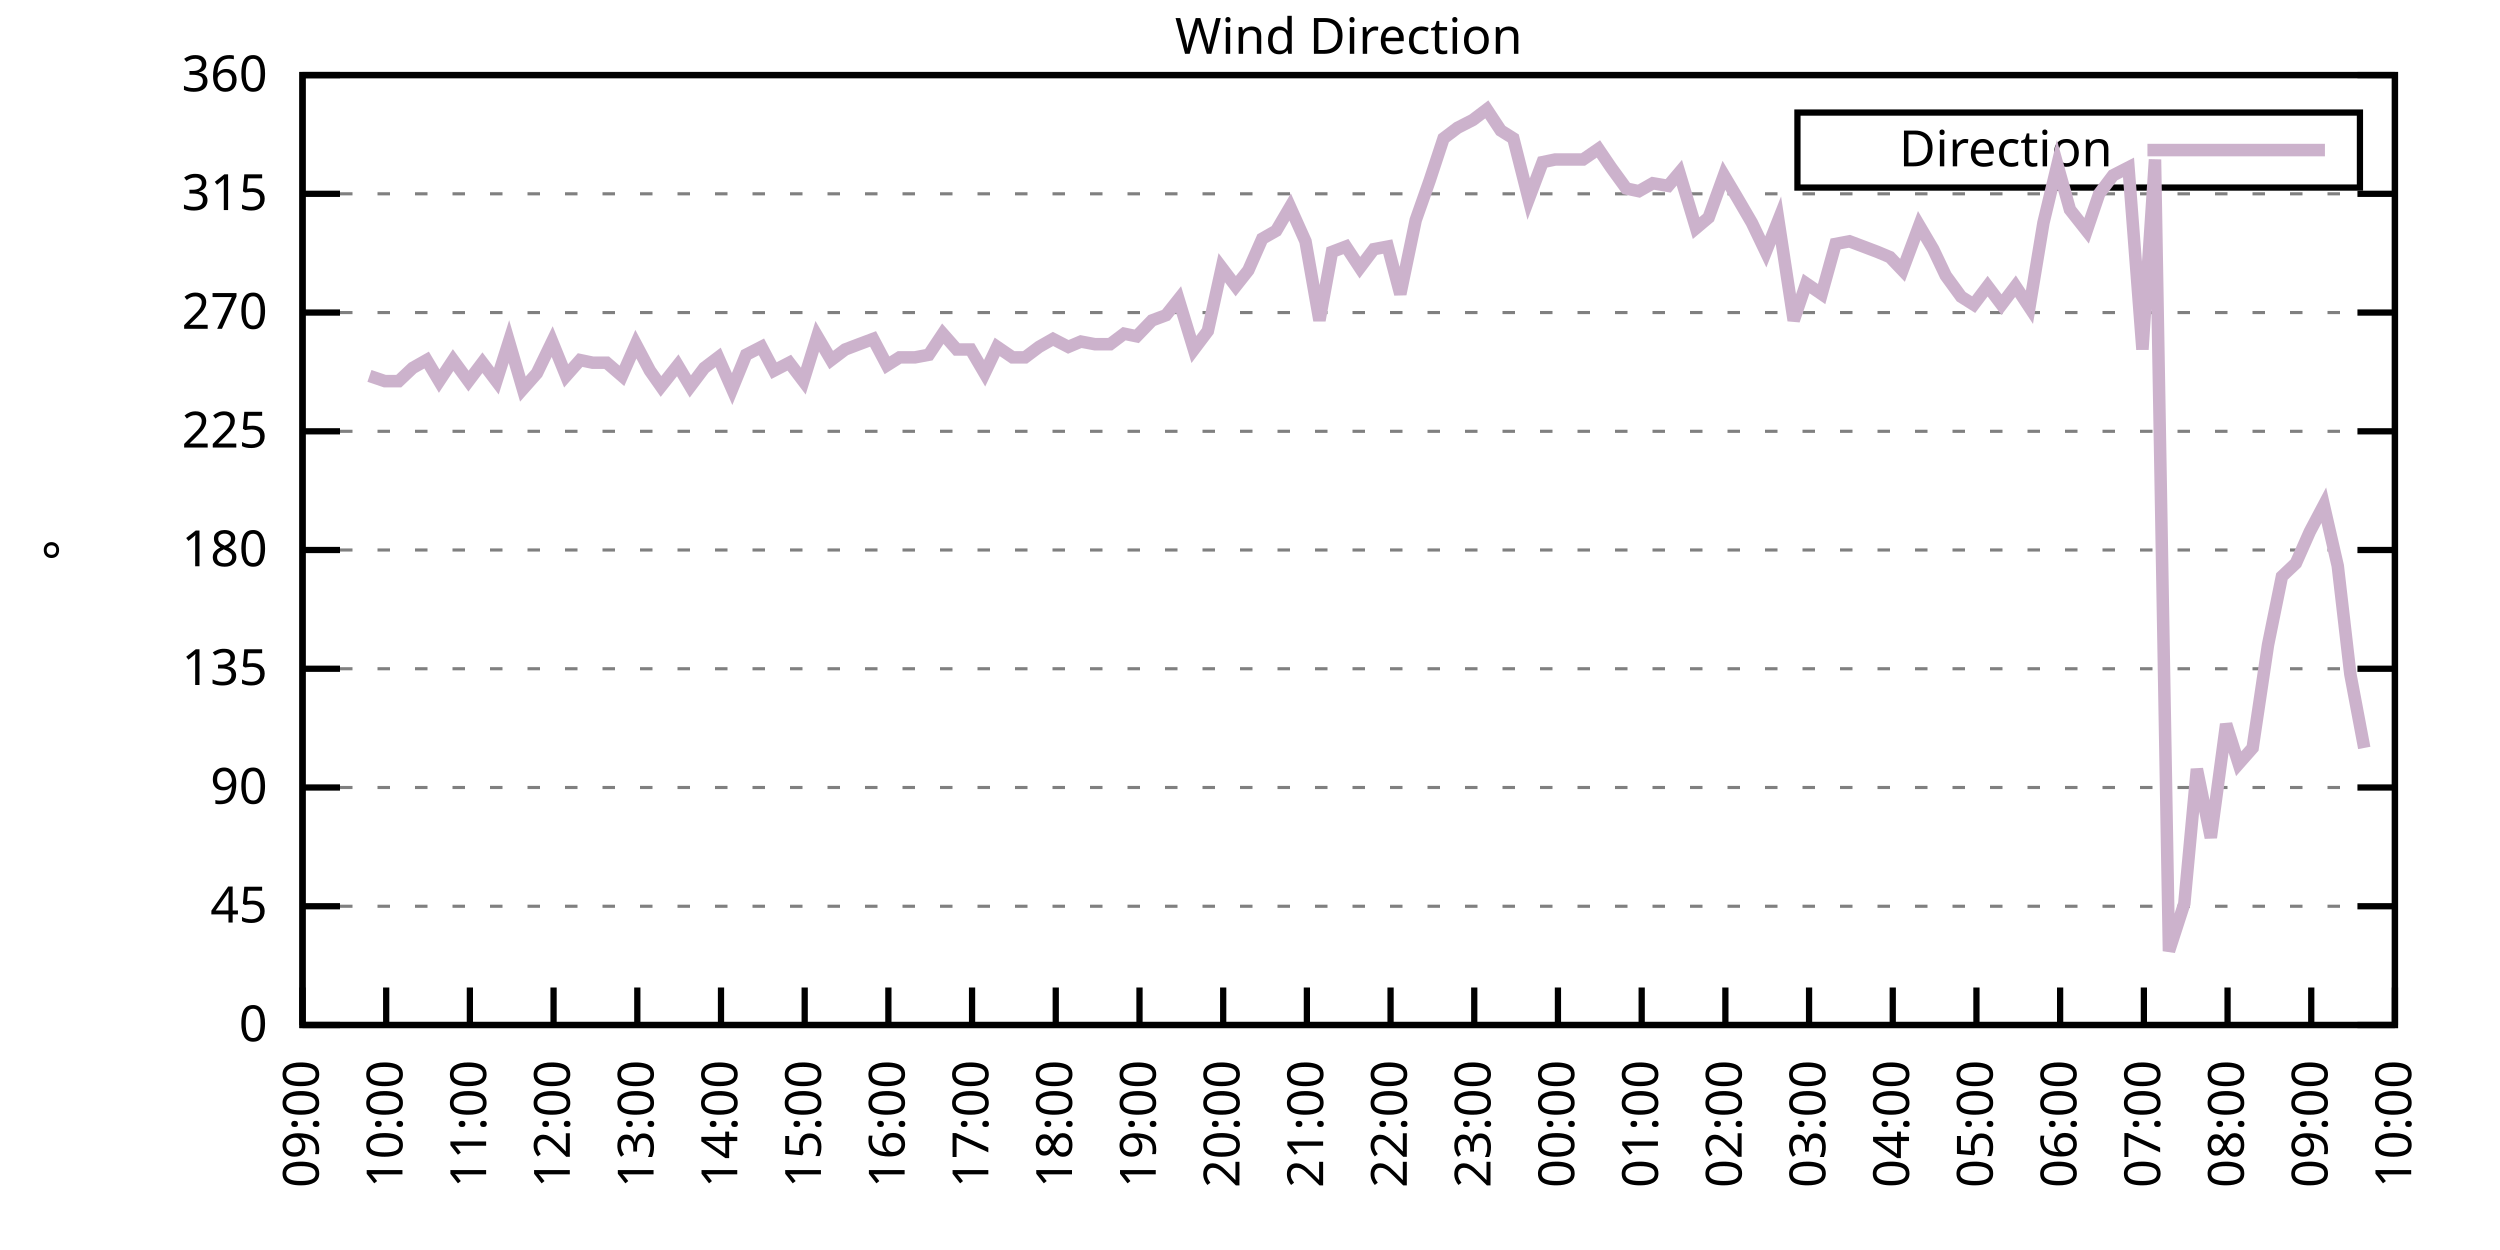
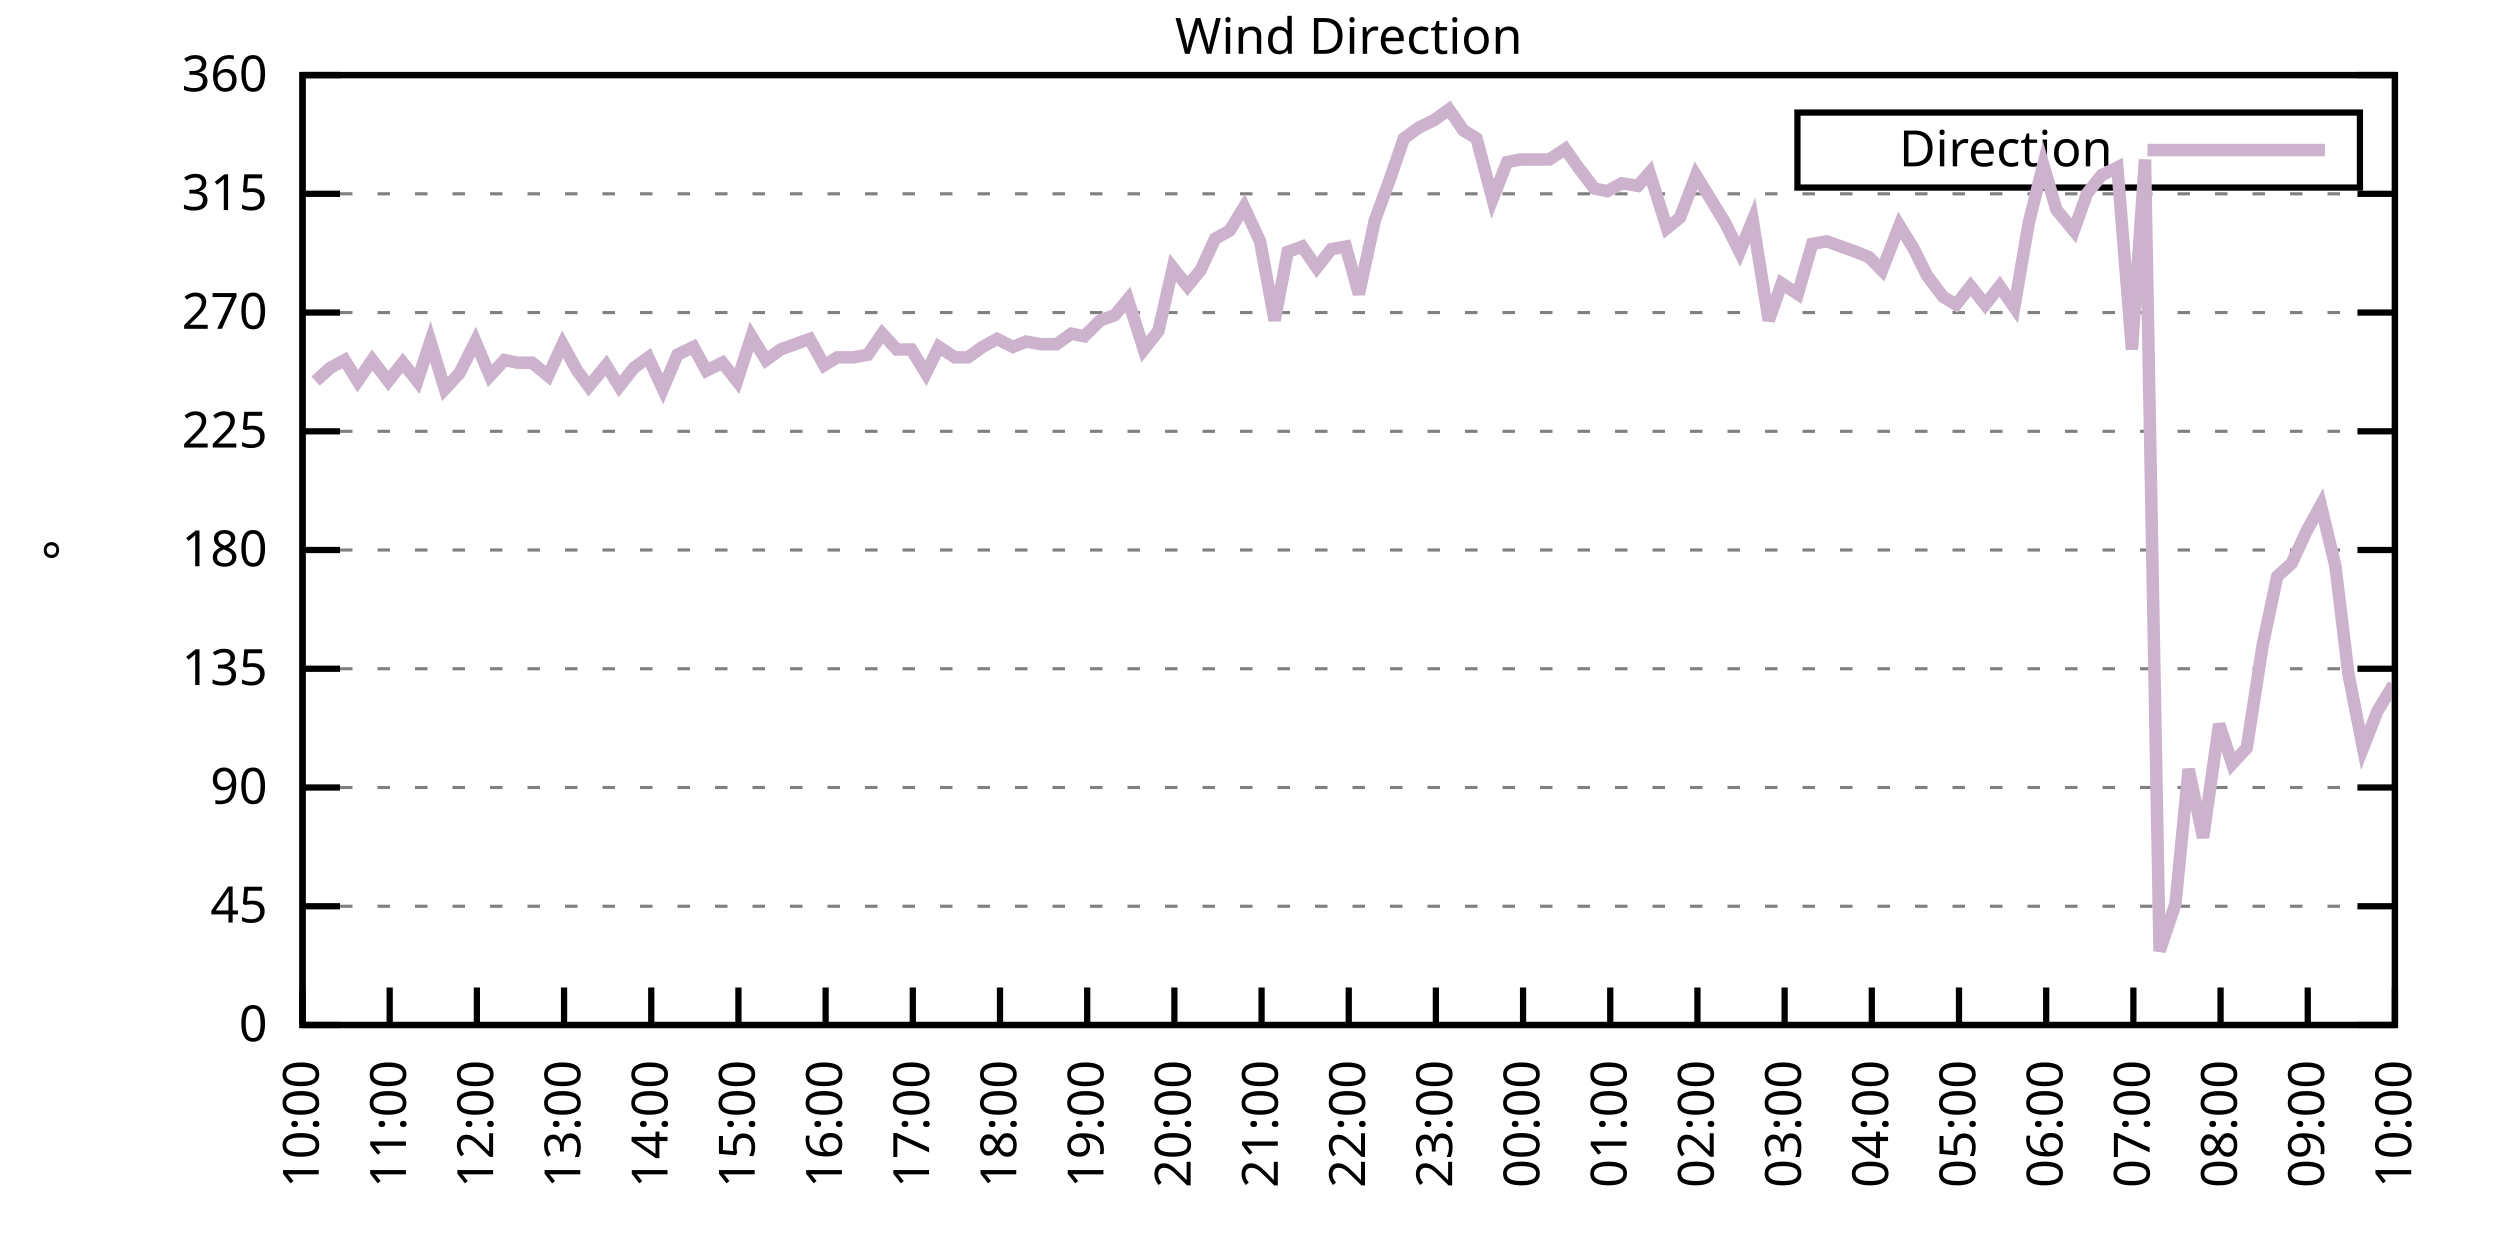
<svg xmlns="http://www.w3.org/2000/svg" xmlns:xlink="http://www.w3.org/1999/xlink" width="400" height="200" viewBox="0 0 400 200">
  <g id="gnuplot_canvas">
    <rect x="0" y="0" width="400" height="200" fill="none" />
    <defs>
      <circle id="gpDot" r="0.5" stroke-width="0.5" stroke="currentColor" />
      <path id="gpPt0" stroke-width="0.333" stroke="currentColor" d="M-1,0 h2 M0,-1 v2" />
      <path id="gpPt1" stroke-width="0.333" stroke="currentColor" d="M-1,-1 L1,1 M1,-1 L-1,1" />
      <path id="gpPt2" stroke-width="0.333" stroke="currentColor" d="M-1,0 L1,0 M0,-1 L0,1 M-1,-1 L1,1 M-1,1 L1,-1" />
      <rect id="gpPt3" stroke-width="0.333" stroke="currentColor" x="-1" y="-1" width="2" height="2" />
      <rect id="gpPt4" stroke-width="0.333" stroke="currentColor" fill="currentColor" x="-1" y="-1" width="2" height="2" />
      <circle id="gpPt5" stroke-width="0.333" stroke="currentColor" cx="0" cy="0" r="1" />
      <use xlink:href="#gpPt5" id="gpPt6" fill="currentColor" stroke="none" />
      <path id="gpPt7" stroke-width="0.333" stroke="currentColor" d="M0,-1.33 L-1.33,0.67 L1.33,0.67 z" />
      <use xlink:href="#gpPt7" id="gpPt8" fill="currentColor" stroke="none" />
      <use xlink:href="#gpPt7" id="gpPt9" stroke="currentColor" transform="rotate(180)" />
      <use xlink:href="#gpPt9" id="gpPt10" fill="currentColor" stroke="none" />
      <use xlink:href="#gpPt3" id="gpPt11" stroke="currentColor" transform="rotate(45)" />
      <use xlink:href="#gpPt11" id="gpPt12" fill="currentColor" stroke="none" />
      <path id="gpPt13" stroke-width="0.333" stroke="currentColor" d="M0,1.330 L1.265,0.411 L0.782,-1.067 L-0.782,-1.076 L-1.265,0.411 z" />
      <use xlink:href="#gpPt13" id="gpPt14" fill="currentColor" stroke="none" />
      <filter id="textbox" filterUnits="objectBoundingBox" x="0" y="0" height="1" width="1">
        <feFlood flood-color="white" flood-opacity="1" result="bgnd" />
        <feComposite in="SourceGraphic" in2="bgnd" operator="atop" />
      </filter>
      <filter id="greybox" filterUnits="objectBoundingBox" x="0" y="0" height="1" width="1">
        <feFlood flood-color="lightgrey" flood-opacity="1" result="grey" />
        <feComposite in="SourceGraphic" in2="grey" operator="atop" />
      </filter>
    </defs>
    <g fill="none" color="white" stroke="currentColor" stroke-width="1.00" stroke-linecap="butt" stroke-linejoin="miter">
</g>
    <g fill="none" color="black" stroke="currentColor" stroke-width="1.00" stroke-linecap="butt" stroke-linejoin="miter">
      <g stroke="none" shape-rendering="crispEdges">
        <polygon fill="rgb(255, 255, 255)" points="48.40,164.00 383.18,164.00 383.18,12.02 48.40,12.02 " />
      </g>
    </g>
    <g fill="none" color="black" stroke="currentColor" stroke-width="1.00" stroke-linecap="butt" stroke-linejoin="miter">
</g>
    <g fill="none" color="black" stroke="black" stroke-width="0.50" stroke-linecap="butt" stroke-linejoin="miter">
</g>
    <g fill="none" color="gray" stroke="currentColor" stroke-width="0.50" stroke-linecap="butt" stroke-linejoin="miter">
      <path stroke="gray" stroke-dasharray="2,4" class="gridline" d="M48.40,164.00 L383.19,164.00  " />
    </g>
    <g fill="none" color="gray" stroke="gray" stroke-width="1.00" stroke-linecap="butt" stroke-linejoin="miter">
</g>
    <g fill="none" color="black" stroke="currentColor" stroke-width="1.00" stroke-linecap="butt" stroke-linejoin="miter">
      <path stroke="black" d="M48.40,164.00 L54.40,164.00 M383.19,164.00 L377.19,164.00  " />
      <g transform="translate(42.80,166.60)" stroke="none" fill="black" font-family="Sans" font-size="8.00" text-anchor="end">
        <text>
          <tspan font-family="Sans"> 0</tspan>
        </text>
      </g>
    </g>
    <g fill="none" color="black" stroke="currentColor" stroke-width="1.00" stroke-linecap="butt" stroke-linejoin="miter">
</g>
    <g fill="none" color="black" stroke="black" stroke-width="0.50" stroke-linecap="butt" stroke-linejoin="miter">
</g>
    <g fill="none" color="gray" stroke="currentColor" stroke-width="0.50" stroke-linecap="butt" stroke-linejoin="miter">
      <path stroke="gray" stroke-dasharray="2,4" class="gridline" d="M48.40,145.00 L383.19,145.00  " />
    </g>
    <g fill="none" color="gray" stroke="gray" stroke-width="1.00" stroke-linecap="butt" stroke-linejoin="miter">
</g>
    <g fill="none" color="black" stroke="currentColor" stroke-width="1.00" stroke-linecap="butt" stroke-linejoin="miter">
      <path stroke="black" d="M48.40,145.00 L54.40,145.00 M383.19,145.00 L377.19,145.00  " />
      <g transform="translate(42.80,147.60)" stroke="none" fill="black" font-family="Sans" font-size="8.00" text-anchor="end">
        <text>
          <tspan font-family="Sans"> 45</tspan>
        </text>
      </g>
    </g>
    <g fill="none" color="black" stroke="currentColor" stroke-width="1.00" stroke-linecap="butt" stroke-linejoin="miter">
</g>
    <g fill="none" color="black" stroke="black" stroke-width="0.50" stroke-linecap="butt" stroke-linejoin="miter">
</g>
    <g fill="none" color="gray" stroke="currentColor" stroke-width="0.50" stroke-linecap="butt" stroke-linejoin="miter">
      <path stroke="gray" stroke-dasharray="2,4" class="gridline" d="M48.40,126.00 L383.19,126.00  " />
    </g>
    <g fill="none" color="gray" stroke="gray" stroke-width="1.00" stroke-linecap="butt" stroke-linejoin="miter">
</g>
    <g fill="none" color="black" stroke="currentColor" stroke-width="1.00" stroke-linecap="butt" stroke-linejoin="miter">
      <path stroke="black" d="M48.40,126.00 L54.40,126.00 M383.19,126.00 L377.19,126.00  " />
      <g transform="translate(42.80,128.60)" stroke="none" fill="black" font-family="Sans" font-size="8.00" text-anchor="end">
        <text>
          <tspan font-family="Sans"> 90</tspan>
        </text>
      </g>
    </g>
    <g fill="none" color="black" stroke="currentColor" stroke-width="1.00" stroke-linecap="butt" stroke-linejoin="miter">
</g>
    <g fill="none" color="black" stroke="black" stroke-width="0.50" stroke-linecap="butt" stroke-linejoin="miter">
</g>
    <g fill="none" color="gray" stroke="currentColor" stroke-width="0.50" stroke-linecap="butt" stroke-linejoin="miter">
      <path stroke="gray" stroke-dasharray="2,4" class="gridline" d="M48.40,107.00 L383.19,107.00  " />
    </g>
    <g fill="none" color="gray" stroke="gray" stroke-width="1.00" stroke-linecap="butt" stroke-linejoin="miter">
</g>
    <g fill="none" color="black" stroke="currentColor" stroke-width="1.00" stroke-linecap="butt" stroke-linejoin="miter">
      <path stroke="black" d="M48.40,107.00 L54.40,107.00 M383.19,107.00 L377.19,107.00  " />
      <g transform="translate(42.80,109.60)" stroke="none" fill="black" font-family="Sans" font-size="8.00" text-anchor="end">
        <text>
          <tspan font-family="Sans"> 135</tspan>
        </text>
      </g>
    </g>
    <g fill="none" color="black" stroke="currentColor" stroke-width="1.00" stroke-linecap="butt" stroke-linejoin="miter">
</g>
    <g fill="none" color="black" stroke="black" stroke-width="0.50" stroke-linecap="butt" stroke-linejoin="miter">
</g>
    <g fill="none" color="gray" stroke="currentColor" stroke-width="0.50" stroke-linecap="butt" stroke-linejoin="miter">
      <path stroke="gray" stroke-dasharray="2,4" class="gridline" d="M48.40,88.00 L383.19,88.00  " />
    </g>
    <g fill="none" color="gray" stroke="gray" stroke-width="1.00" stroke-linecap="butt" stroke-linejoin="miter">
</g>
    <g fill="none" color="black" stroke="currentColor" stroke-width="1.00" stroke-linecap="butt" stroke-linejoin="miter">
      <path stroke="black" d="M48.40,88.00 L54.40,88.00 M383.19,88.00 L377.19,88.00  " />
      <g transform="translate(42.80,90.60)" stroke="none" fill="black" font-family="Sans" font-size="8.00" text-anchor="end">
        <text>
          <tspan font-family="Sans"> 180</tspan>
        </text>
      </g>
    </g>
    <g fill="none" color="black" stroke="currentColor" stroke-width="1.00" stroke-linecap="butt" stroke-linejoin="miter">
</g>
    <g fill="none" color="black" stroke="black" stroke-width="0.50" stroke-linecap="butt" stroke-linejoin="miter">
</g>
    <g fill="none" color="gray" stroke="currentColor" stroke-width="0.50" stroke-linecap="butt" stroke-linejoin="miter">
      <path stroke="gray" stroke-dasharray="2,4" class="gridline" d="M48.40,69.01 L383.19,69.01  " />
    </g>
    <g fill="none" color="gray" stroke="gray" stroke-width="1.00" stroke-linecap="butt" stroke-linejoin="miter">
</g>
    <g fill="none" color="black" stroke="currentColor" stroke-width="1.00" stroke-linecap="butt" stroke-linejoin="miter">
      <path stroke="black" d="M48.40,69.01 L54.40,69.01 M383.19,69.01 L377.19,69.01  " />
      <g transform="translate(42.80,71.61)" stroke="none" fill="black" font-family="Sans" font-size="8.00" text-anchor="end">
        <text>
          <tspan font-family="Sans"> 225</tspan>
        </text>
      </g>
    </g>
    <g fill="none" color="black" stroke="currentColor" stroke-width="1.00" stroke-linecap="butt" stroke-linejoin="miter">
</g>
    <g fill="none" color="black" stroke="black" stroke-width="0.50" stroke-linecap="butt" stroke-linejoin="miter">
</g>
    <g fill="none" color="gray" stroke="currentColor" stroke-width="0.50" stroke-linecap="butt" stroke-linejoin="miter">
      <path stroke="gray" stroke-dasharray="2,4" class="gridline" d="M48.40,50.01 L383.19,50.01  " />
    </g>
    <g fill="none" color="gray" stroke="gray" stroke-width="1.00" stroke-linecap="butt" stroke-linejoin="miter">
</g>
    <g fill="none" color="black" stroke="currentColor" stroke-width="1.00" stroke-linecap="butt" stroke-linejoin="miter">
      <path stroke="black" d="M48.40,50.01 L54.40,50.01 M383.19,50.01 L377.19,50.01  " />
      <g transform="translate(42.80,52.61)" stroke="none" fill="black" font-family="Sans" font-size="8.00" text-anchor="end">
        <text>
          <tspan font-family="Sans"> 270</tspan>
        </text>
      </g>
    </g>
    <g fill="none" color="black" stroke="currentColor" stroke-width="1.00" stroke-linecap="butt" stroke-linejoin="miter">
</g>
    <g fill="none" color="black" stroke="black" stroke-width="0.50" stroke-linecap="butt" stroke-linejoin="miter">
</g>
    <g fill="none" color="gray" stroke="currentColor" stroke-width="0.50" stroke-linecap="butt" stroke-linejoin="miter">
      <path stroke="gray" stroke-dasharray="2,4" class="gridline" d="M48.40,31.01 L383.19,31.01  " />
    </g>
    <g fill="none" color="gray" stroke="gray" stroke-width="1.00" stroke-linecap="butt" stroke-linejoin="miter">
</g>
    <g fill="none" color="black" stroke="currentColor" stroke-width="1.00" stroke-linecap="butt" stroke-linejoin="miter">
      <path stroke="black" d="M48.40,31.01 L54.40,31.01 M383.19,31.01 L377.19,31.01  " />
      <g transform="translate(42.80,33.61)" stroke="none" fill="black" font-family="Sans" font-size="8.00" text-anchor="end">
        <text>
          <tspan font-family="Sans"> 315</tspan>
        </text>
      </g>
    </g>
    <g fill="none" color="black" stroke="currentColor" stroke-width="1.00" stroke-linecap="butt" stroke-linejoin="miter">
</g>
    <g fill="none" color="black" stroke="black" stroke-width="0.50" stroke-linecap="butt" stroke-linejoin="miter">
</g>
    <g fill="none" color="gray" stroke="currentColor" stroke-width="0.50" stroke-linecap="butt" stroke-linejoin="miter">
      <path stroke="gray" stroke-dasharray="2,4" class="gridline" d="M48.40,12.01 L383.19,12.01  " />
    </g>
    <g fill="none" color="gray" stroke="gray" stroke-width="1.00" stroke-linecap="butt" stroke-linejoin="miter">
</g>
    <g fill="none" color="black" stroke="currentColor" stroke-width="1.00" stroke-linecap="butt" stroke-linejoin="miter">
      <path stroke="black" d="M48.40,12.01 L54.40,12.01 M383.19,12.01 L377.19,12.01  " />
      <g transform="translate(42.80,14.61)" stroke="none" fill="black" font-family="Sans" font-size="8.00" text-anchor="end">
        <text>
          <tspan font-family="Sans"> 360</tspan>
        </text>
      </g>
    </g>
    <g fill="none" color="black" stroke="currentColor" stroke-width="1.00" stroke-linecap="butt" stroke-linejoin="miter">
      <path stroke="black" d="M48.40,164.00 L48.40,158.00  " />
      <g transform="translate(51.00,169.60) rotate(270.00)" stroke="none" fill="black" font-family="Sans" font-size="8.00" text-anchor="end">
        <text>
-           <tspan font-family="Sans">09:00</tspan>
-         </text>
-       </g>
-     </g>
-     <g fill="none" color="black" stroke="currentColor" stroke-width="1.00" stroke-linecap="butt" stroke-linejoin="miter">
-       <path stroke="black" d="M61.79,164.00 L61.79,158.00  " />
-       <g transform="translate(64.39,169.60) rotate(270.00)" stroke="none" fill="black" font-family="Sans" font-size="8.00" text-anchor="end">
-         <text>
          <tspan font-family="Sans">10:00</tspan>
        </text>
      </g>
    </g>
    <g fill="none" color="black" stroke="currentColor" stroke-width="1.00" stroke-linecap="butt" stroke-linejoin="miter">
-       <path stroke="black" d="M75.18,164.00 L75.18,158.00  " />
-       <g transform="translate(77.78,169.60) rotate(270.00)" stroke="none" fill="black" font-family="Sans" font-size="8.00" text-anchor="end">
+       <path stroke="black" d="M62.35,164.00 L62.35,158.00  " />
+       <g transform="translate(64.95,169.60) rotate(270.00)" stroke="none" fill="black" font-family="Sans" font-size="8.00" text-anchor="end">
        <text>
          <tspan font-family="Sans">11:00</tspan>
        </text>
      </g>
    </g>
    <g fill="none" color="black" stroke="currentColor" stroke-width="1.00" stroke-linecap="butt" stroke-linejoin="miter">
-       <path stroke="black" d="M88.57,164.00 L88.57,158.00  " />
-       <g transform="translate(91.17,169.60) rotate(270.00)" stroke="none" fill="black" font-family="Sans" font-size="8.00" text-anchor="end">
+       <path stroke="black" d="M76.30,164.00 L76.30,158.00  " />
+       <g transform="translate(78.90,169.60) rotate(270.00)" stroke="none" fill="black" font-family="Sans" font-size="8.00" text-anchor="end">
        <text>
          <tspan font-family="Sans">12:00</tspan>
        </text>
      </g>
    </g>
    <g fill="none" color="black" stroke="currentColor" stroke-width="1.00" stroke-linecap="butt" stroke-linejoin="miter">
-       <path stroke="black" d="M101.97,164.00 L101.97,158.00  " />
-       <g transform="translate(104.57,169.60) rotate(270.00)" stroke="none" fill="black" font-family="Sans" font-size="8.00" text-anchor="end">
+       <path stroke="black" d="M90.25,164.00 L90.25,158.00  " />
+       <g transform="translate(92.85,169.60) rotate(270.00)" stroke="none" fill="black" font-family="Sans" font-size="8.00" text-anchor="end">
        <text>
          <tspan font-family="Sans">13:00</tspan>
        </text>
      </g>
    </g>
    <g fill="none" color="black" stroke="currentColor" stroke-width="1.00" stroke-linecap="butt" stroke-linejoin="miter">
-       <path stroke="black" d="M115.36,164.00 L115.36,158.00  " />
-       <g transform="translate(117.96,169.60) rotate(270.00)" stroke="none" fill="black" font-family="Sans" font-size="8.00" text-anchor="end">
+       <path stroke="black" d="M104.20,164.00 L104.20,158.00  " />
+       <g transform="translate(106.80,169.60) rotate(270.00)" stroke="none" fill="black" font-family="Sans" font-size="8.00" text-anchor="end">
        <text>
          <tspan font-family="Sans">14:00</tspan>
        </text>
      </g>
    </g>
    <g fill="none" color="black" stroke="currentColor" stroke-width="1.00" stroke-linecap="butt" stroke-linejoin="miter">
-       <path stroke="black" d="M128.75,164.00 L128.75,158.00  " />
-       <g transform="translate(131.35,169.60) rotate(270.00)" stroke="none" fill="black" font-family="Sans" font-size="8.00" text-anchor="end">
+       <path stroke="black" d="M118.15,164.00 L118.15,158.00  " />
+       <g transform="translate(120.75,169.60) rotate(270.00)" stroke="none" fill="black" font-family="Sans" font-size="8.00" text-anchor="end">
        <text>
          <tspan font-family="Sans">15:00</tspan>
        </text>
      </g>
    </g>
    <g fill="none" color="black" stroke="currentColor" stroke-width="1.00" stroke-linecap="butt" stroke-linejoin="miter">
-       <path stroke="black" d="M142.14,164.00 L142.14,158.00  " />
-       <g transform="translate(144.74,169.60) rotate(270.00)" stroke="none" fill="black" font-family="Sans" font-size="8.00" text-anchor="end">
+       <path stroke="black" d="M132.10,164.00 L132.10,158.00  " />
+       <g transform="translate(134.70,169.60) rotate(270.00)" stroke="none" fill="black" font-family="Sans" font-size="8.00" text-anchor="end">
        <text>
          <tspan font-family="Sans">16:00</tspan>
        </text>
      </g>
    </g>
    <g fill="none" color="black" stroke="currentColor" stroke-width="1.00" stroke-linecap="butt" stroke-linejoin="miter">
-       <path stroke="black" d="M155.53,164.00 L155.53,158.00  " />
-       <g transform="translate(158.13,169.60) rotate(270.00)" stroke="none" fill="black" font-family="Sans" font-size="8.00" text-anchor="end">
+       <path stroke="black" d="M146.05,164.00 L146.05,158.00  " />
+       <g transform="translate(148.65,169.60) rotate(270.00)" stroke="none" fill="black" font-family="Sans" font-size="8.00" text-anchor="end">
        <text>
          <tspan font-family="Sans">17:00</tspan>
        </text>
      </g>
    </g>
    <g fill="none" color="black" stroke="currentColor" stroke-width="1.00" stroke-linecap="butt" stroke-linejoin="miter">
-       <path stroke="black" d="M168.92,164.00 L168.92,158.00  " />
-       <g transform="translate(171.52,169.60) rotate(270.00)" stroke="none" fill="black" font-family="Sans" font-size="8.00" text-anchor="end">
+       <path stroke="black" d="M160.00,164.00 L160.00,158.00  " />
+       <g transform="translate(162.60,169.60) rotate(270.00)" stroke="none" fill="black" font-family="Sans" font-size="8.00" text-anchor="end">
        <text>
          <tspan font-family="Sans">18:00</tspan>
        </text>
      </g>
    </g>
    <g fill="none" color="black" stroke="currentColor" stroke-width="1.00" stroke-linecap="butt" stroke-linejoin="miter">
-       <path stroke="black" d="M182.32,164.00 L182.32,158.00  " />
-       <g transform="translate(184.92,169.60) rotate(270.00)" stroke="none" fill="black" font-family="Sans" font-size="8.00" text-anchor="end">
+       <path stroke="black" d="M173.95,164.00 L173.95,158.00  " />
+       <g transform="translate(176.55,169.60) rotate(270.00)" stroke="none" fill="black" font-family="Sans" font-size="8.00" text-anchor="end">
        <text>
          <tspan font-family="Sans">19:00</tspan>
        </text>
      </g>
    </g>
    <g fill="none" color="black" stroke="currentColor" stroke-width="1.00" stroke-linecap="butt" stroke-linejoin="miter">
-       <path stroke="black" d="M195.71,164.00 L195.71,158.00  " />
-       <g transform="translate(198.31,169.60) rotate(270.00)" stroke="none" fill="black" font-family="Sans" font-size="8.00" text-anchor="end">
+       <path stroke="black" d="M187.90,164.00 L187.90,158.00  " />
+       <g transform="translate(190.50,169.60) rotate(270.00)" stroke="none" fill="black" font-family="Sans" font-size="8.00" text-anchor="end">
        <text>
          <tspan font-family="Sans">20:00</tspan>
        </text>
      </g>
    </g>
    <g fill="none" color="black" stroke="currentColor" stroke-width="1.00" stroke-linecap="butt" stroke-linejoin="miter">
-       <path stroke="black" d="M209.10,164.00 L209.10,158.00  " />
-       <g transform="translate(211.70,169.60) rotate(270.00)" stroke="none" fill="black" font-family="Sans" font-size="8.00" text-anchor="end">
+       <path stroke="black" d="M201.85,164.00 L201.85,158.00  " />
+       <g transform="translate(204.45,169.60) rotate(270.00)" stroke="none" fill="black" font-family="Sans" font-size="8.00" text-anchor="end">
        <text>
          <tspan font-family="Sans">21:00</tspan>
        </text>
      </g>
    </g>
    <g fill="none" color="black" stroke="currentColor" stroke-width="1.00" stroke-linecap="butt" stroke-linejoin="miter">
-       <path stroke="black" d="M222.49,164.00 L222.49,158.00  " />
-       <g transform="translate(225.09,169.60) rotate(270.00)" stroke="none" fill="black" font-family="Sans" font-size="8.00" text-anchor="end">
+       <path stroke="black" d="M215.80,164.00 L215.80,158.00  " />
+       <g transform="translate(218.40,169.60) rotate(270.00)" stroke="none" fill="black" font-family="Sans" font-size="8.00" text-anchor="end">
        <text>
          <tspan font-family="Sans">22:00</tspan>
        </text>
      </g>
    </g>
    <g fill="none" color="black" stroke="currentColor" stroke-width="1.00" stroke-linecap="butt" stroke-linejoin="miter">
-       <path stroke="black" d="M235.88,164.00 L235.88,158.00  " />
-       <g transform="translate(238.48,169.60) rotate(270.00)" stroke="none" fill="black" font-family="Sans" font-size="8.00" text-anchor="end">
+       <path stroke="black" d="M229.74,164.00 L229.74,158.00  " />
+       <g transform="translate(232.34,169.60) rotate(270.00)" stroke="none" fill="black" font-family="Sans" font-size="8.00" text-anchor="end">
        <text>
          <tspan font-family="Sans">23:00</tspan>
        </text>
      </g>
    </g>
    <g fill="none" color="black" stroke="currentColor" stroke-width="1.00" stroke-linecap="butt" stroke-linejoin="miter">
-       <path stroke="black" d="M249.27,164.00 L249.27,158.00  " />
-       <g transform="translate(251.87,169.60) rotate(270.00)" stroke="none" fill="black" font-family="Sans" font-size="8.00" text-anchor="end">
+       <path stroke="black" d="M243.69,164.00 L243.69,158.00  " />
+       <g transform="translate(246.29,169.60) rotate(270.00)" stroke="none" fill="black" font-family="Sans" font-size="8.00" text-anchor="end">
        <text>
          <tspan font-family="Sans">00:00</tspan>
        </text>
      </g>
    </g>
    <g fill="none" color="black" stroke="currentColor" stroke-width="1.00" stroke-linecap="butt" stroke-linejoin="miter">
-       <path stroke="black" d="M262.67,164.00 L262.67,158.00  " />
-       <g transform="translate(265.27,169.60) rotate(270.00)" stroke="none" fill="black" font-family="Sans" font-size="8.00" text-anchor="end">
+       <path stroke="black" d="M257.64,164.00 L257.64,158.00  " />
+       <g transform="translate(260.24,169.60) rotate(270.00)" stroke="none" fill="black" font-family="Sans" font-size="8.00" text-anchor="end">
        <text>
          <tspan font-family="Sans">01:00</tspan>
        </text>
      </g>
    </g>
    <g fill="none" color="black" stroke="currentColor" stroke-width="1.00" stroke-linecap="butt" stroke-linejoin="miter">
-       <path stroke="black" d="M276.06,164.00 L276.06,158.00  " />
-       <g transform="translate(278.66,169.60) rotate(270.00)" stroke="none" fill="black" font-family="Sans" font-size="8.00" text-anchor="end">
+       <path stroke="black" d="M271.59,164.00 L271.59,158.00  " />
+       <g transform="translate(274.19,169.60) rotate(270.00)" stroke="none" fill="black" font-family="Sans" font-size="8.00" text-anchor="end">
        <text>
          <tspan font-family="Sans">02:00</tspan>
        </text>
      </g>
    </g>
    <g fill="none" color="black" stroke="currentColor" stroke-width="1.00" stroke-linecap="butt" stroke-linejoin="miter">
-       <path stroke="black" d="M289.45,164.00 L289.45,158.00  " />
-       <g transform="translate(292.05,169.60) rotate(270.00)" stroke="none" fill="black" font-family="Sans" font-size="8.00" text-anchor="end">
+       <path stroke="black" d="M285.54,164.00 L285.54,158.00  " />
+       <g transform="translate(288.14,169.60) rotate(270.00)" stroke="none" fill="black" font-family="Sans" font-size="8.00" text-anchor="end">
        <text>
          <tspan font-family="Sans">03:00</tspan>
        </text>
      </g>
    </g>
    <g fill="none" color="black" stroke="currentColor" stroke-width="1.00" stroke-linecap="butt" stroke-linejoin="miter">
-       <path stroke="black" d="M302.84,164.00 L302.84,158.00  " />
-       <g transform="translate(305.44,169.60) rotate(270.00)" stroke="none" fill="black" font-family="Sans" font-size="8.00" text-anchor="end">
+       <path stroke="black" d="M299.49,164.00 L299.49,158.00  " />
+       <g transform="translate(302.09,169.60) rotate(270.00)" stroke="none" fill="black" font-family="Sans" font-size="8.00" text-anchor="end">
        <text>
          <tspan font-family="Sans">04:00</tspan>
        </text>
      </g>
    </g>
    <g fill="none" color="black" stroke="currentColor" stroke-width="1.00" stroke-linecap="butt" stroke-linejoin="miter">
-       <path stroke="black" d="M316.23,164.00 L316.23,158.00  " />
-       <g transform="translate(318.83,169.60) rotate(270.00)" stroke="none" fill="black" font-family="Sans" font-size="8.00" text-anchor="end">
+       <path stroke="black" d="M313.44,164.00 L313.44,158.00  " />
+       <g transform="translate(316.04,169.60) rotate(270.00)" stroke="none" fill="black" font-family="Sans" font-size="8.00" text-anchor="end">
        <text>
          <tspan font-family="Sans">05:00</tspan>
        </text>
      </g>
    </g>
    <g fill="none" color="black" stroke="currentColor" stroke-width="1.00" stroke-linecap="butt" stroke-linejoin="miter">
-       <path stroke="black" d="M329.62,164.00 L329.62,158.00  " />
-       <g transform="translate(332.22,169.60) rotate(270.00)" stroke="none" fill="black" font-family="Sans" font-size="8.00" text-anchor="end">
+       <path stroke="black" d="M327.39,164.00 L327.39,158.00  " />
+       <g transform="translate(329.99,169.60) rotate(270.00)" stroke="none" fill="black" font-family="Sans" font-size="8.00" text-anchor="end">
        <text>
          <tspan font-family="Sans">06:00</tspan>
        </text>
      </g>
    </g>
    <g fill="none" color="black" stroke="currentColor" stroke-width="1.00" stroke-linecap="butt" stroke-linejoin="miter">
-       <path stroke="black" d="M343.02,164.00 L343.02,158.00  " />
-       <g transform="translate(345.62,169.60) rotate(270.00)" stroke="none" fill="black" font-family="Sans" font-size="8.00" text-anchor="end">
+       <path stroke="black" d="M341.34,164.00 L341.34,158.00  " />
+       <g transform="translate(343.94,169.60) rotate(270.00)" stroke="none" fill="black" font-family="Sans" font-size="8.00" text-anchor="end">
        <text>
          <tspan font-family="Sans">07:00</tspan>
        </text>
      </g>
    </g>
    <g fill="none" color="black" stroke="currentColor" stroke-width="1.00" stroke-linecap="butt" stroke-linejoin="miter">
-       <path stroke="black" d="M356.41,164.00 L356.41,158.00  " />
-       <g transform="translate(359.01,169.60) rotate(270.00)" stroke="none" fill="black" font-family="Sans" font-size="8.00" text-anchor="end">
+       <path stroke="black" d="M355.29,164.00 L355.29,158.00  " />
+       <g transform="translate(357.89,169.60) rotate(270.00)" stroke="none" fill="black" font-family="Sans" font-size="8.00" text-anchor="end">
        <text>
          <tspan font-family="Sans">08:00</tspan>
        </text>
      </g>
    </g>
    <g fill="none" color="black" stroke="currentColor" stroke-width="1.00" stroke-linecap="butt" stroke-linejoin="miter">
-       <path stroke="black" d="M369.80,164.00 L369.80,158.00  " />
-       <g transform="translate(372.40,169.60) rotate(270.00)" stroke="none" fill="black" font-family="Sans" font-size="8.00" text-anchor="end">
+       <path stroke="black" d="M369.24,164.00 L369.24,158.00  " />
+       <g transform="translate(371.84,169.60) rotate(270.00)" stroke="none" fill="black" font-family="Sans" font-size="8.00" text-anchor="end">
        <text>
          <tspan font-family="Sans">09:00</tspan>
        </text>
      </g>
    </g>
    <g fill="none" color="black" stroke="currentColor" stroke-width="1.00" stroke-linecap="butt" stroke-linejoin="miter">
      <path stroke="black" d="M383.19,164.00 L383.19,158.00  " />
      <g transform="translate(385.79,169.60) rotate(270.00)" stroke="none" fill="black" font-family="Sans" font-size="8.00" text-anchor="end">
        <text>
          <tspan font-family="Sans">10:00</tspan>
        </text>
      </g>
    </g>
    <g fill="none" color="black" stroke="currentColor" stroke-width="1.00" stroke-linecap="butt" stroke-linejoin="miter">
</g>
    <g fill="none" color="black" stroke="currentColor" stroke-width="1.00" stroke-linecap="butt" stroke-linejoin="miter">
      <path stroke="black" d="M48.40,12.01 L48.40,164.00 L383.19,164.00 L383.19,12.01 L48.40,12.01 Z  " />
    </g>
    <g fill="none" color="black" stroke="currentColor" stroke-width="1.00" stroke-linecap="butt" stroke-linejoin="miter">
</g>
    <g fill="none" color="black" stroke="currentColor" stroke-width="1.00" stroke-linecap="butt" stroke-linejoin="miter">
      <path stroke="black" d="M287.59,30.01 L287.59,18.01 L377.59,18.01 L377.59,30.01 L287.59,30.01 Z  " />
    </g>
    <g id="Wind_direction_plot_1">
      <g fill="none" color="white" stroke="black" stroke-width="2.00" stroke-linecap="butt" stroke-linejoin="miter">
</g>
      <g fill="none" color="black" stroke="currentColor" stroke-width="2.00" stroke-linecap="butt" stroke-linejoin="miter">
        <g transform="translate(337.99,26.61)" stroke="none" fill="black" font-family="Sans" font-size="8.00" text-anchor="end">
          <text>
            <tspan font-family="Sans">Direction</tspan>
          </text>
        </g>
      </g>
      <g fill="none" color="black" stroke="currentColor" stroke-width="2.00" stroke-linecap="butt" stroke-linejoin="miter">
-         <path stroke="rgb(204, 178, 204)" d="M343.59,24.01 L371.99,24.01 M59.11,60.14 L61.57,60.98 L63.80,60.98 L66.03,58.87 L68.26,57.61 L70.27,60.98   L72.50,57.61 L74.96,60.98 L77.19,58.03 L79.42,60.98 L81.43,54.65 L83.66,62.25 L85.90,59.72 L88.35,54.65   L90.58,60.14 L92.82,57.61 L94.82,58.03 L97.06,58.03 L99.51,60.14 L101.74,55.07 L103.98,59.30 L105.76,61.83   L108.44,58.45 L110.45,61.83 L112.68,58.87 L114.91,57.18 L117.14,62.25 L119.38,56.76 L121.83,55.50 L123.84,59.30   L126.29,58.03 L128.53,60.98 L130.76,53.81 L132.99,57.61 L135.22,55.92 L137.45,55.07 L139.69,54.23 L141.92,58.45   L143.93,57.18 L146.38,57.18 L148.61,56.76 L150.85,53.39 L153.08,55.92 L155.31,55.92 L157.54,59.72 L159.55,55.50   L162.01,57.18 L164.01,57.18 L166.25,55.50 L168.48,54.23 L170.93,55.50 L172.94,54.65 L175.17,55.07 L177.63,55.07   L179.86,53.39 L181.87,53.81 L184.32,51.27 L186.56,50.43 L188.57,47.90 L191.02,55.92 L193.25,52.96 L195.48,42.83   L197.72,45.79 L199.73,43.25 L201.96,38.19 L204.19,36.92 L206.42,33.12 L208.88,38.61 L211.11,51.27 L213.12,40.30   L215.35,39.45 L217.58,42.83 L219.81,39.87 L222.04,39.45 L224.05,47.05 L226.51,35.23 L228.74,28.90 L230.97,22.14   L233.20,20.45 L235.66,19.19 L237.89,17.50 L240.12,20.88 L242.13,22.14 L244.59,31.85 L246.82,25.94 L248.83,25.52   L251.28,25.52 L253.29,25.52 L255.75,23.83 L257.76,26.79 L260.21,30.16 L262.22,30.59 L264.45,29.32 L266.91,29.74   L268.69,27.63 L271.37,36.50 L273.38,34.81 L275.83,28.05 L277.84,31.43 L280.30,35.65 L282.53,40.30 L284.54,35.23   L286.99,51.27 L289.00,45.36 L291.46,47.05 L293.69,39.03 L295.92,38.61 L298.15,39.45 L300.39,40.30 L302.39,41.14   L304.40,43.25 L307.08,36.08 L309.31,39.87 L311.32,44.10 L313.78,47.47 L315.79,48.74 L318.02,45.79 L320.25,48.74   L322.48,45.79 L324.71,49.16 L326.95,35.65 L329.18,26.36 L331.19,33.54 L333.86,36.92 L335.87,31.01 L338.10,28.05   L340.56,26.79 L342.79,55.92 L344.80,25.52 L347.03,152.18 L349.49,144.58 L351.50,123.05 L353.73,134.02 L356.18,115.87   L358.19,122.20 L360.42,119.67 L362.88,103.20 L365.11,92.23 L367.34,90.12 L369.58,85.05 L371.81,80.83 L374.04,90.54   L376.05,107.85 L378.28,119.67  " />
+         <path stroke="rgb(204, 178, 204)" d="M343.59,24.01 L371.99,24.01 M50.49,60.98 L52.82,58.87 L55.14,57.61 L57.23,60.98 L59.56,57.61 L62.12,60.98   L64.44,58.03 L66.77,60.98 L68.86,54.65 L71.18,62.25 L73.51,59.72 L76.07,54.65 L78.39,60.14 L80.72,57.61   L82.81,58.03 L85.13,58.03 L87.69,60.14 L90.02,55.07 L92.34,59.30 L94.20,61.83 L96.99,58.45 L99.08,61.83   L101.41,58.87 L103.73,57.18 L106.06,62.25 L108.38,56.76 L110.94,55.50 L113.03,59.30 L115.59,58.03 L117.92,60.98   L120.24,53.81 L122.57,57.61 L124.89,55.92 L127.22,55.07 L129.54,54.23 L131.87,58.45 L133.96,57.18 L136.51,57.18   L138.84,56.76 L141.16,53.39 L143.49,55.92 L145.81,55.92 L148.14,59.72 L150.23,55.50 L152.79,57.18 L154.88,57.18   L157.21,55.50 L159.53,54.23 L162.09,55.50 L164.18,54.65 L166.51,55.07 L169.06,55.07 L171.39,53.39 L173.48,53.81   L176.04,51.27 L178.36,50.43 L180.46,47.90 L183.01,55.92 L185.34,52.96 L187.66,42.83 L189.99,45.79 L192.08,43.25   L194.41,38.19 L196.73,36.92 L199.06,33.12 L201.61,38.61 L203.94,51.27 L206.03,40.30 L208.36,39.45 L210.68,42.83   L213.01,39.87 L215.33,39.45 L217.42,47.05 L219.98,35.23 L222.30,28.90 L224.63,22.14 L226.95,20.45 L229.51,19.19   L231.84,17.50 L234.16,20.88 L236.25,22.14 L238.81,31.85 L241.14,25.94 L243.23,25.52 L245.79,25.52 L247.88,25.52   L250.44,23.83 L252.53,26.79 L255.09,30.16 L257.18,30.59 L259.50,29.32 L262.06,29.74 L263.92,27.63 L266.71,36.50   L268.80,34.81 L271.36,28.05 L273.45,31.43 L276.01,35.65 L278.34,40.30 L280.43,35.23 L282.99,51.27 L285.08,45.36   L287.64,47.05 L289.96,39.03 L292.29,38.61 L294.61,39.45 L296.94,40.30 L299.03,41.14 L301.12,43.25 L303.91,36.08   L306.23,39.87 L308.33,44.10 L310.88,47.47 L312.98,48.74 L315.30,45.79 L317.63,48.74 L319.95,45.79 L322.28,49.16   L324.60,35.65 L326.93,26.36 L329.02,33.54 L331.81,36.92 L333.90,31.01 L336.23,28.05 L338.78,26.79 L341.11,55.92   L343.20,25.52 L345.53,152.18 L348.08,144.58 L350.18,123.05 L352.50,134.02 L355.06,115.87 L357.15,122.20 L359.48,119.67   L362.03,103.20 L364.36,92.23 L366.68,90.12 L369.01,85.05 L371.33,80.83 L373.66,90.54 L375.75,107.85 L378.08,119.67   L380.40,113.76 L382.96,109.54  " />
      </g>
    </g>
    <g fill="none" color="black" stroke="currentColor" stroke-width="2.00" stroke-linecap="butt" stroke-linejoin="miter">
</g>
    <g fill="none" color="black" stroke="black" stroke-width="1.00" stroke-linecap="butt" stroke-linejoin="miter">
</g>
    <g fill="none" color="black" stroke="currentColor" stroke-width="1.00" stroke-linecap="butt" stroke-linejoin="miter">
      <path stroke="black" d="M48.40,12.01 L48.40,164.00 L383.19,164.00 L383.19,12.01 L48.40,12.01 Z  " />
      <g transform="translate(12.80,88.01) rotate(270.00)" stroke="none" fill="black" font-family="Sans" font-size="8.00" text-anchor="middle">
        <text>
          <tspan font-family="Sans">°</tspan>
        </text>
      </g>
    </g>
    <g fill="none" color="black" stroke="currentColor" stroke-width="1.00" stroke-linecap="butt" stroke-linejoin="miter">
</g>
    <g fill="none" color="black" stroke="currentColor" stroke-width="1.00" stroke-linecap="butt" stroke-linejoin="miter">
      <g transform="translate(215.79,8.61)" stroke="none" fill="black" font-family="Sans" font-size="8.00" text-anchor="middle">
        <text>
          <tspan font-family="Sans">Wind Direction</tspan>
        </text>
      </g>
    </g>
    <g fill="none" color="black" stroke="currentColor" stroke-width="1.00" stroke-linecap="butt" stroke-linejoin="miter">
</g>
  </g>
</svg>
